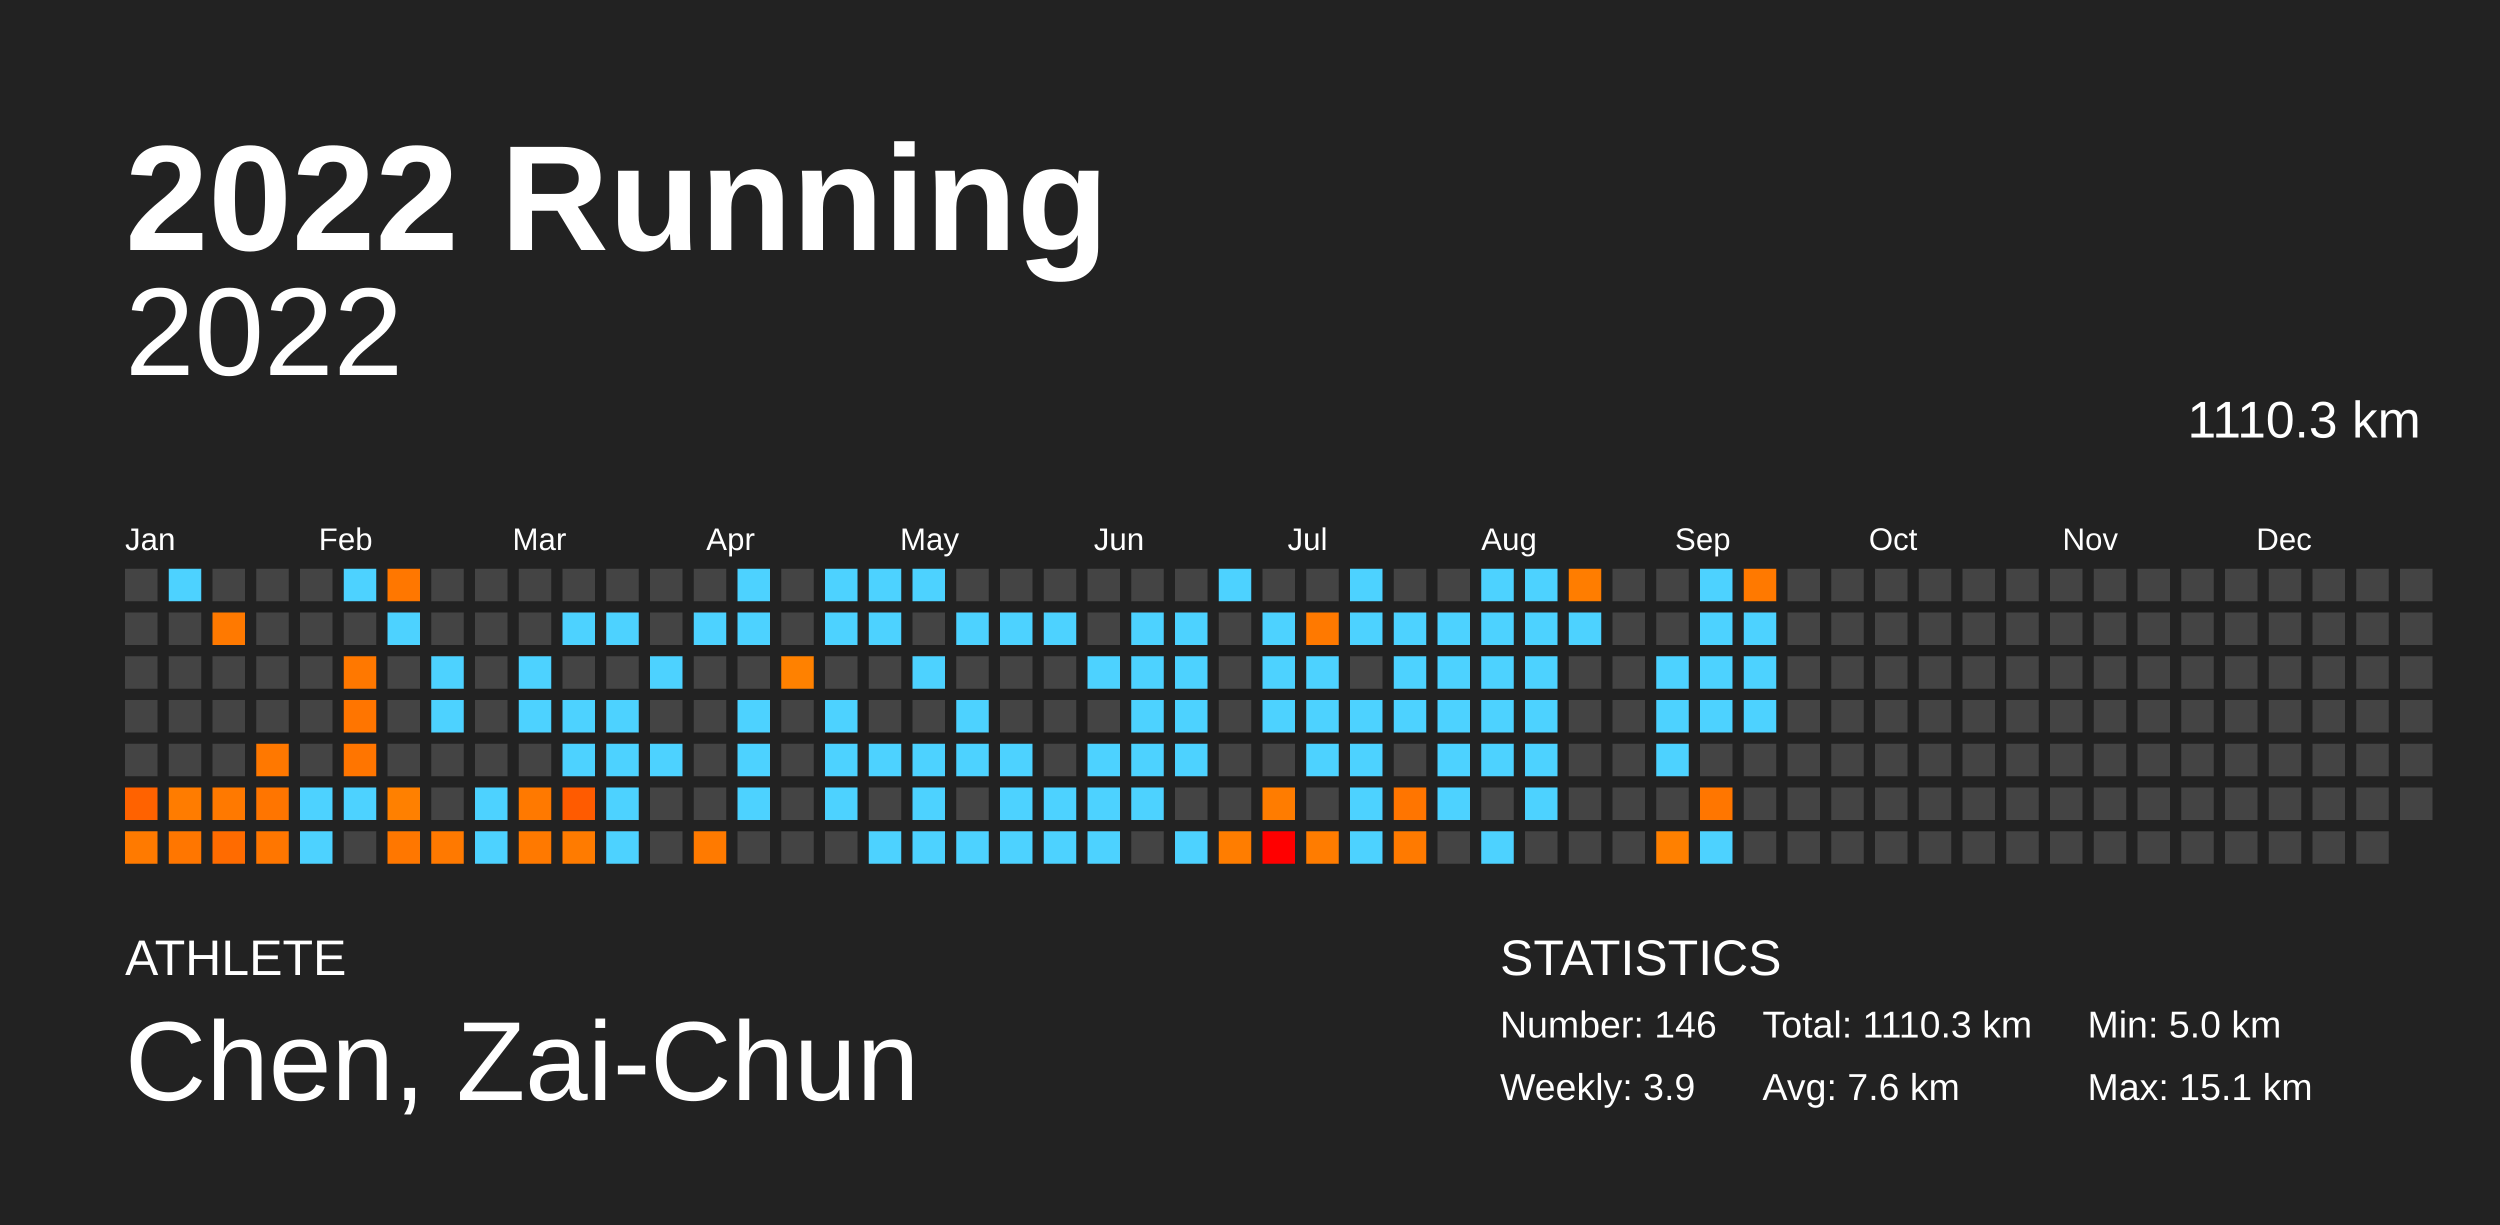
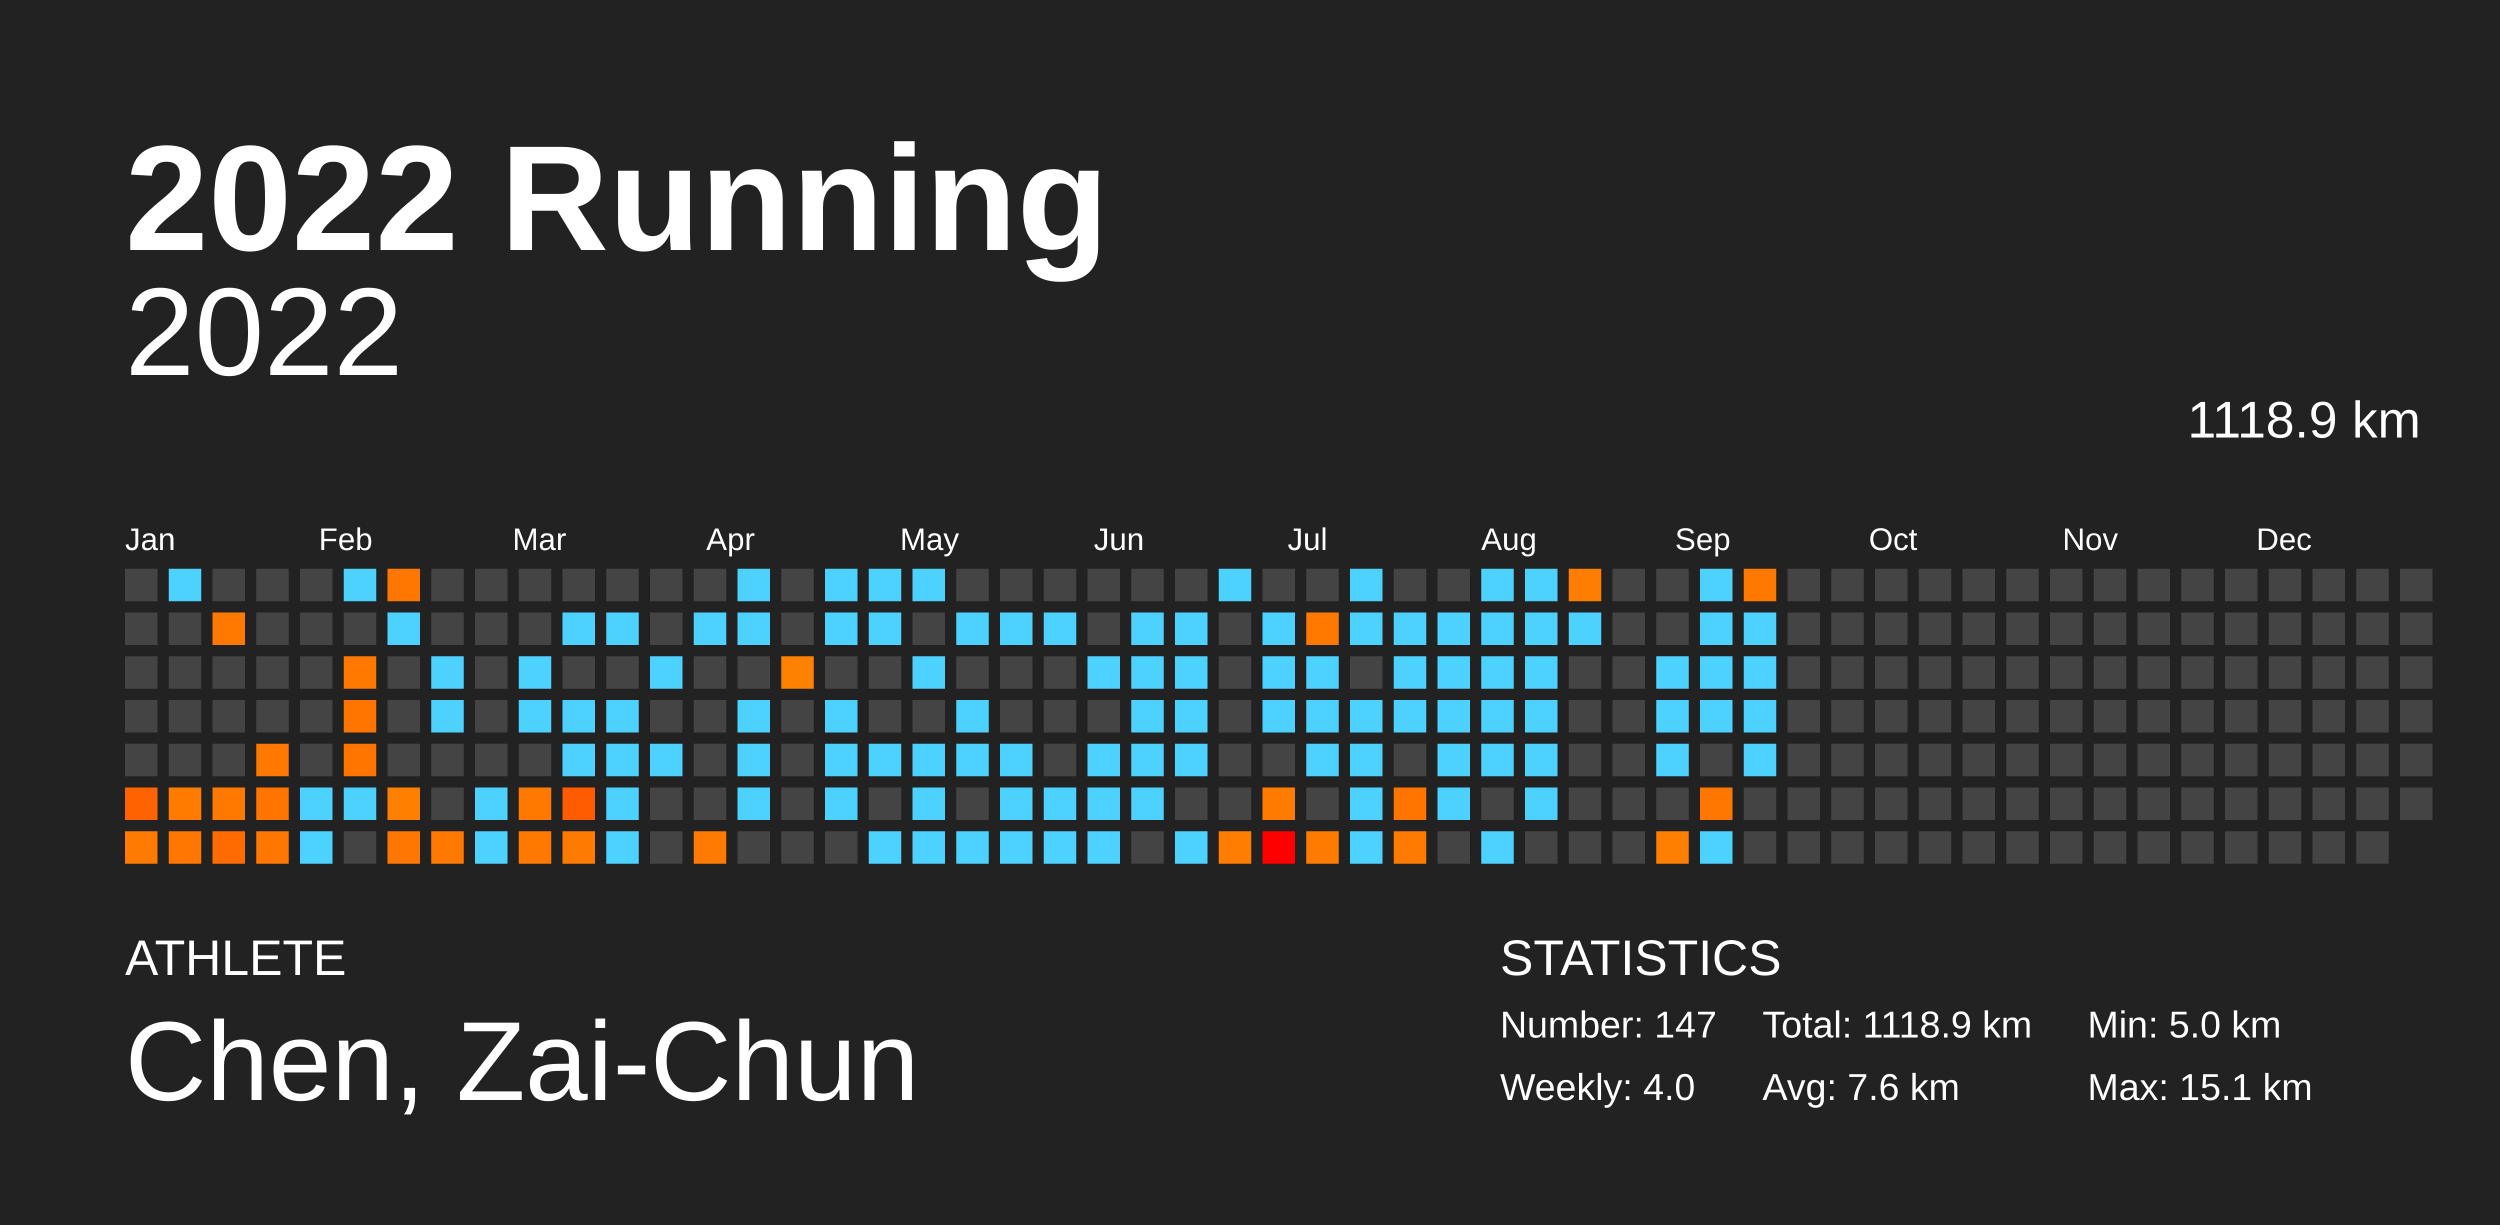
<svg xmlns="http://www.w3.org/2000/svg" baseProfile="full" height="98mm" version="1.1" viewBox="0,0,200,98" width="200mm">
  <defs />
  <rect fill="#222222" height="98" width="200" x="0" y="0" />
  <text fill="#FFFFFF" style="font-size:12px; font-family:Arial; font-weight:bold;" x="10" y="20">2022 Running</text>
  <text fill="#FFFFFF" style="font-size:4px; font-family:Arial" x="10" y="78">ATHLETE</text>
  <text fill="#FFFFFF" style="font-size:9px; font-family:Arial" x="10" y="88">Chen, Zai-Chun</text>
  <text fill="#FFFFFF" style="font-size:4px; font-family:Arial" x="120" y="78">STATISTICS</text>
-   <text fill="#FFFFFF" style="font-size:3px; font-family:Arial" x="120" y="83">Number: 146</text>
-   <text fill="#FFFFFF" style="font-size:3px; font-family:Arial" x="120" y="88">Weekly: 3.9</text>
-   <text fill="#FFFFFF" style="font-size:3px; font-family:Arial" x="141" y="83">Total: 1110.3 km</text>
+   <text fill="#FFFFFF" style="font-size:3px; font-family:Arial" x="120" y="83">Number: 147</text>
+   <text fill="#FFFFFF" style="font-size:3px; font-family:Arial" x="120" y="88">Weekly: 4.0</text>
+   <text fill="#FFFFFF" style="font-size:3px; font-family:Arial" x="141" y="83">Total: 1118.9 km</text>
  <text fill="#FFFFFF" style="font-size:3px; font-family:Arial" x="141" y="88">Avg: 7.6 km</text>
  <text fill="#FFFFFF" style="font-size:3px; font-family:Arial" x="167" y="83">Min: 5.0 km</text>
  <text fill="#FFFFFF" style="font-size:3px; font-family:Arial" x="167" y="88">Max: 15.1 km</text>
  <text alignment-baseline="hanging" fill="#FFFFFF" style="font-size:10.0px; font-family:Arial;" x="10" y="30">2022</text>
-   <text alignment-baseline="hanging" fill="#FFFFFF" style="font-size:4.125px; font-family:Arial;" x="175" y="35">1110.3 km</text>
+   <text alignment-baseline="hanging" fill="#FFFFFF" style="font-size:4.125px; font-family:Arial;" x="175" y="35">1118.9 km</text>
  <text fill="#FFFFFF" style="font-size:2.5px; font-family:Arial" x="10.0" y="44">Jan</text>
  <text fill="#FFFFFF" style="font-size:2.5px; font-family:Arial" x="25.5" y="44">Feb</text>
  <text fill="#FFFFFF" style="font-size:2.5px; font-family:Arial" x="41.0" y="44">Mar</text>
  <text fill="#FFFFFF" style="font-size:2.5px; font-family:Arial" x="56.5" y="44">Apr</text>
  <text fill="#FFFFFF" style="font-size:2.5px; font-family:Arial" x="72.0" y="44">May</text>
  <text fill="#FFFFFF" style="font-size:2.5px; font-family:Arial" x="87.5" y="44">Jun</text>
  <text fill="#FFFFFF" style="font-size:2.5px; font-family:Arial" x="103.0" y="44">Jul</text>
  <text fill="#FFFFFF" style="font-size:2.5px; font-family:Arial" x="118.5" y="44">Aug</text>
  <text fill="#FFFFFF" style="font-size:2.5px; font-family:Arial" x="134.0" y="44">Sep</text>
  <text fill="#FFFFFF" style="font-size:2.5px; font-family:Arial" x="149.5" y="44">Oct</text>
  <text fill="#FFFFFF" style="font-size:2.5px; font-family:Arial" x="165.0" y="44">Nov</text>
  <text fill="#FFFFFF" style="font-size:2.5px; font-family:Arial" x="180.5" y="44">Dec</text>
  <rect fill="#444444" height="2.6" width="2.6" x="10.0" y="45.5" />
  <rect fill="#444444" height="2.6" width="2.6" x="10.0" y="49.0" />
  <rect fill="#444444" height="2.6" width="2.6" x="10.0" y="52.5" />
  <rect fill="#444444" height="2.6" width="2.6" x="10.0" y="56.0" />
  <rect fill="#444444" height="2.6" width="2.6" x="10.0" y="59.5" />
  <rect fill="#ff6200" height="2.6" width="2.6" x="10.0" y="63.0" />
  <rect fill="#ff7a00" height="2.6" width="2.6" x="10.0" y="66.5" />
  <rect fill="#4dd2ff" height="2.6" width="2.6" x="13.5" y="45.5" />
  <rect fill="#444444" height="2.6" width="2.6" x="13.5" y="49.0" />
  <rect fill="#444444" height="2.6" width="2.6" x="13.5" y="52.5" />
  <rect fill="#444444" height="2.6" width="2.6" x="13.5" y="56.0" />
  <rect fill="#444444" height="2.6" width="2.6" x="13.5" y="59.5" />
  <rect fill="#ff7c00" height="2.6" width="2.6" x="13.5" y="63.0" />
  <rect fill="#ff7600" height="2.6" width="2.6" x="13.5" y="66.5" />
  <rect fill="#444444" height="2.6" width="2.6" x="17.0" y="45.5" />
  <rect fill="#ff7900" height="2.6" width="2.6" x="17.0" y="49.0" />
  <rect fill="#444444" height="2.6" width="2.6" x="17.0" y="52.5" />
  <rect fill="#444444" height="2.6" width="2.6" x="17.0" y="56.0" />
  <rect fill="#444444" height="2.6" width="2.6" x="17.0" y="59.5" />
  <rect fill="#ff7900" height="2.6" width="2.6" x="17.0" y="63.0" />
  <rect fill="#ff6b00" height="2.6" width="2.6" x="17.0" y="66.5" />
  <rect fill="#444444" height="2.6" width="2.6" x="20.5" y="45.5" />
  <rect fill="#444444" height="2.6" width="2.6" x="20.5" y="49.0" />
  <rect fill="#444444" height="2.6" width="2.6" x="20.5" y="52.5" />
  <rect fill="#444444" height="2.6" width="2.6" x="20.5" y="56.0" />
  <rect fill="#ff7800" height="2.6" width="2.6" x="20.5" y="59.5" />
  <rect fill="#ff7500" height="2.6" width="2.6" x="20.5" y="63.0" />
  <rect fill="#ff7600" height="2.6" width="2.6" x="20.5" y="66.5" />
  <rect fill="#444444" height="2.6" width="2.6" x="24.0" y="45.5" />
  <rect fill="#444444" height="2.6" width="2.6" x="24.0" y="49.0" />
  <rect fill="#444444" height="2.6" width="2.6" x="24.0" y="52.5" />
  <rect fill="#444444" height="2.6" width="2.6" x="24.0" y="56.0" />
  <rect fill="#444444" height="2.6" width="2.6" x="24.0" y="59.5" />
  <rect fill="#4dd2ff" height="2.6" width="2.6" x="24.0" y="63.0" />
  <rect fill="#4dd2ff" height="2.6" width="2.6" x="24.0" y="66.5" />
  <rect fill="#4dd2ff" height="2.6" width="2.6" x="27.5" y="45.5" />
  <rect fill="#444444" height="2.6" width="2.6" x="27.5" y="49.0" />
  <rect fill="#ff7800" height="2.6" width="2.6" x="27.5" y="52.5" />
  <rect fill="#ff7500" height="2.6" width="2.6" x="27.5" y="56.0" />
  <rect fill="#ff7500" height="2.6" width="2.6" x="27.5" y="59.5" />
  <rect fill="#4dd2ff" height="2.6" width="2.6" x="27.5" y="63.0" />
  <rect fill="#444444" height="2.6" width="2.6" x="27.5" y="66.5" />
  <rect fill="#ff7700" height="2.6" width="2.6" x="31.0" y="45.5" />
  <rect fill="#4dd2ff" height="2.6" width="2.6" x="31.0" y="49.0" />
  <rect fill="#444444" height="2.6" width="2.6" x="31.0" y="52.5" />
  <rect fill="#444444" height="2.6" width="2.6" x="31.0" y="56.0" />
  <rect fill="#444444" height="2.6" width="2.6" x="31.0" y="59.5" />
  <rect fill="#ff8000" height="2.6" width="2.6" x="31.0" y="63.0" />
  <rect fill="#ff7700" height="2.6" width="2.6" x="31.0" y="66.5" />
  <rect fill="#444444" height="2.6" width="2.6" x="34.5" y="45.5" />
  <rect fill="#444444" height="2.6" width="2.6" x="34.5" y="49.0" />
  <rect fill="#4dd2ff" height="2.6" width="2.6" x="34.5" y="52.5" />
  <rect fill="#4dd2ff" height="2.6" width="2.6" x="34.5" y="56.0" />
  <rect fill="#444444" height="2.6" width="2.6" x="34.5" y="59.5" />
  <rect fill="#444444" height="2.6" width="2.6" x="34.5" y="63.0" />
  <rect fill="#ff7900" height="2.6" width="2.6" x="34.5" y="66.5" />
  <rect fill="#444444" height="2.6" width="2.6" x="38.0" y="45.5" />
  <rect fill="#444444" height="2.6" width="2.6" x="38.0" y="49.0" />
  <rect fill="#444444" height="2.6" width="2.6" x="38.0" y="52.5" />
  <rect fill="#444444" height="2.6" width="2.6" x="38.0" y="56.0" />
  <rect fill="#444444" height="2.6" width="2.6" x="38.0" y="59.5" />
  <rect fill="#4dd2ff" height="2.6" width="2.6" x="38.0" y="63.0" />
  <rect fill="#4dd2ff" height="2.6" width="2.6" x="38.0" y="66.5" />
  <rect fill="#444444" height="2.6" width="2.6" x="41.5" y="45.5" />
  <rect fill="#444444" height="2.6" width="2.6" x="41.5" y="49.0" />
  <rect fill="#4dd2ff" height="2.6" width="2.6" x="41.5" y="52.5" />
  <rect fill="#4dd2ff" height="2.6" width="2.6" x="41.5" y="56.0" />
  <rect fill="#444444" height="2.6" width="2.6" x="41.5" y="59.5" />
  <rect fill="#ff7900" height="2.6" width="2.6" x="41.5" y="63.0" />
  <rect fill="#ff7900" height="2.6" width="2.6" x="41.5" y="66.5" />
  <rect fill="#444444" height="2.6" width="2.6" x="45.0" y="45.5" />
  <rect fill="#4dd2ff" height="2.6" width="2.6" x="45.0" y="49.0" />
  <rect fill="#444444" height="2.6" width="2.6" x="45.0" y="52.5" />
  <rect fill="#4dd2ff" height="2.6" width="2.6" x="45.0" y="56.0" />
  <rect fill="#4dd2ff" height="2.6" width="2.6" x="45.0" y="59.5" />
  <rect fill="#ff5b00" height="2.6" width="2.6" x="45.0" y="63.0" />
  <rect fill="#ff7b00" height="2.6" width="2.6" x="45.0" y="66.5" />
  <rect fill="#444444" height="2.6" width="2.6" x="48.5" y="45.5" />
  <rect fill="#4dd2ff" height="2.6" width="2.6" x="48.5" y="49.0" />
  <rect fill="#444444" height="2.6" width="2.6" x="48.5" y="52.5" />
  <rect fill="#4dd2ff" height="2.6" width="2.6" x="48.5" y="56.0" />
  <rect fill="#4dd2ff" height="2.6" width="2.6" x="48.5" y="59.5" />
  <rect fill="#4dd2ff" height="2.6" width="2.6" x="48.5" y="63.0" />
  <rect fill="#4dd2ff" height="2.6" width="2.6" x="48.5" y="66.5" />
  <rect fill="#444444" height="2.6" width="2.6" x="52.0" y="45.5" />
  <rect fill="#444444" height="2.6" width="2.6" x="52.0" y="49.0" />
  <rect fill="#4dd2ff" height="2.6" width="2.6" x="52.0" y="52.5" />
  <rect fill="#444444" height="2.6" width="2.6" x="52.0" y="56.0" />
  <rect fill="#4dd2ff" height="2.6" width="2.6" x="52.0" y="59.5" />
  <rect fill="#444444" height="2.6" width="2.6" x="52.0" y="63.0" />
  <rect fill="#444444" height="2.6" width="2.6" x="52.0" y="66.5" />
  <rect fill="#444444" height="2.6" width="2.6" x="55.5" y="45.5" />
  <rect fill="#4dd2ff" height="2.6" width="2.6" x="55.5" y="49.0" />
  <rect fill="#444444" height="2.6" width="2.6" x="55.5" y="52.5" />
  <rect fill="#444444" height="2.6" width="2.6" x="55.5" y="56.0" />
  <rect fill="#444444" height="2.6" width="2.6" x="55.5" y="59.5" />
  <rect fill="#444444" height="2.6" width="2.6" x="55.5" y="63.0" />
  <rect fill="#ff7a00" height="2.6" width="2.6" x="55.5" y="66.5" />
  <rect fill="#4dd2ff" height="2.6" width="2.6" x="59.0" y="45.5" />
  <rect fill="#4dd2ff" height="2.6" width="2.6" x="59.0" y="49.0" />
  <rect fill="#444444" height="2.6" width="2.6" x="59.0" y="52.5" />
  <rect fill="#4dd2ff" height="2.6" width="2.6" x="59.0" y="56.0" />
  <rect fill="#4dd2ff" height="2.6" width="2.6" x="59.0" y="59.5" />
  <rect fill="#4dd2ff" height="2.6" width="2.6" x="59.0" y="63.0" />
  <rect fill="#444444" height="2.6" width="2.6" x="59.0" y="66.5" />
  <rect fill="#444444" height="2.6" width="2.6" x="62.5" y="45.5" />
  <rect fill="#444444" height="2.6" width="2.6" x="62.5" y="49.0" />
  <rect fill="#ff8100" height="2.6" width="2.6" x="62.5" y="52.5" />
  <rect fill="#444444" height="2.6" width="2.6" x="62.5" y="56.0" />
  <rect fill="#444444" height="2.6" width="2.6" x="62.5" y="59.5" />
  <rect fill="#444444" height="2.6" width="2.6" x="62.5" y="63.0" />
  <rect fill="#444444" height="2.6" width="2.6" x="62.5" y="66.5" />
  <rect fill="#4dd2ff" height="2.6" width="2.6" x="66.0" y="45.5" />
  <rect fill="#4dd2ff" height="2.6" width="2.6" x="66.0" y="49.0" />
  <rect fill="#444444" height="2.6" width="2.6" x="66.0" y="52.5" />
  <rect fill="#4dd2ff" height="2.6" width="2.6" x="66.0" y="56.0" />
  <rect fill="#4dd2ff" height="2.6" width="2.6" x="66.0" y="59.5" />
  <rect fill="#4dd2ff" height="2.6" width="2.6" x="66.0" y="63.0" />
  <rect fill="#444444" height="2.6" width="2.6" x="66.0" y="66.5" />
  <rect fill="#4dd2ff" height="2.6" width="2.6" x="69.5" y="45.5" />
  <rect fill="#4dd2ff" height="2.6" width="2.6" x="69.5" y="49.0" />
  <rect fill="#444444" height="2.6" width="2.6" x="69.5" y="52.5" />
  <rect fill="#444444" height="2.6" width="2.6" x="69.5" y="56.0" />
  <rect fill="#4dd2ff" height="2.6" width="2.6" x="69.5" y="59.5" />
  <rect fill="#444444" height="2.6" width="2.6" x="69.5" y="63.0" />
  <rect fill="#4dd2ff" height="2.6" width="2.6" x="69.5" y="66.5" />
  <rect fill="#4dd2ff" height="2.6" width="2.6" x="73.0" y="45.5" />
  <rect fill="#444444" height="2.6" width="2.6" x="73.0" y="49.0" />
  <rect fill="#4dd2ff" height="2.6" width="2.6" x="73.0" y="52.5" />
  <rect fill="#444444" height="2.6" width="2.6" x="73.0" y="56.0" />
  <rect fill="#4dd2ff" height="2.6" width="2.6" x="73.0" y="59.5" />
  <rect fill="#4dd2ff" height="2.6" width="2.6" x="73.0" y="63.0" />
  <rect fill="#4dd2ff" height="2.6" width="2.6" x="73.0" y="66.5" />
  <rect fill="#444444" height="2.6" width="2.6" x="76.5" y="45.5" />
  <rect fill="#4dd2ff" height="2.6" width="2.6" x="76.5" y="49.0" />
  <rect fill="#444444" height="2.6" width="2.6" x="76.5" y="52.5" />
  <rect fill="#4dd2ff" height="2.6" width="2.6" x="76.5" y="56.0" />
  <rect fill="#4dd2ff" height="2.6" width="2.6" x="76.5" y="59.5" />
  <rect fill="#444444" height="2.6" width="2.6" x="76.5" y="63.0" />
  <rect fill="#4dd2ff" height="2.6" width="2.6" x="76.5" y="66.5" />
  <rect fill="#444444" height="2.6" width="2.6" x="80.0" y="45.5" />
  <rect fill="#4dd2ff" height="2.6" width="2.6" x="80.0" y="49.0" />
  <rect fill="#444444" height="2.6" width="2.6" x="80.0" y="52.5" />
  <rect fill="#444444" height="2.6" width="2.6" x="80.0" y="56.0" />
  <rect fill="#4dd2ff" height="2.6" width="2.6" x="80.0" y="59.5" />
  <rect fill="#4dd2ff" height="2.6" width="2.6" x="80.0" y="63.0" />
  <rect fill="#4dd2ff" height="2.6" width="2.6" x="80.0" y="66.5" />
  <rect fill="#444444" height="2.6" width="2.6" x="83.5" y="45.5" />
  <rect fill="#4dd2ff" height="2.6" width="2.6" x="83.5" y="49.0" />
  <rect fill="#444444" height="2.6" width="2.6" x="83.5" y="52.5" />
  <rect fill="#444444" height="2.6" width="2.6" x="83.5" y="56.0" />
  <rect fill="#444444" height="2.6" width="2.6" x="83.5" y="59.5" />
  <rect fill="#4dd2ff" height="2.6" width="2.6" x="83.5" y="63.0" />
  <rect fill="#4dd2ff" height="2.6" width="2.6" x="83.5" y="66.5" />
  <rect fill="#444444" height="2.6" width="2.6" x="87.0" y="45.5" />
  <rect fill="#444444" height="2.6" width="2.6" x="87.0" y="49.0" />
  <rect fill="#4dd2ff" height="2.6" width="2.6" x="87.0" y="52.5" />
  <rect fill="#444444" height="2.6" width="2.6" x="87.0" y="56.0" />
  <rect fill="#4dd2ff" height="2.6" width="2.6" x="87.0" y="59.5" />
  <rect fill="#4dd2ff" height="2.6" width="2.6" x="87.0" y="63.0" />
  <rect fill="#4dd2ff" height="2.6" width="2.6" x="87.0" y="66.5" />
  <rect fill="#444444" height="2.6" width="2.6" x="90.5" y="45.5" />
  <rect fill="#4dd2ff" height="2.6" width="2.6" x="90.5" y="49.0" />
  <rect fill="#4dd2ff" height="2.6" width="2.6" x="90.5" y="52.5" />
  <rect fill="#4dd2ff" height="2.6" width="2.6" x="90.5" y="56.0" />
  <rect fill="#4dd2ff" height="2.6" width="2.6" x="90.5" y="59.5" />
  <rect fill="#4dd2ff" height="2.6" width="2.6" x="90.5" y="63.0" />
  <rect fill="#444444" height="2.6" width="2.6" x="90.5" y="66.5" />
  <rect fill="#444444" height="2.6" width="2.6" x="94.0" y="45.5" />
  <rect fill="#4dd2ff" height="2.6" width="2.6" x="94.0" y="49.0" />
  <rect fill="#4dd2ff" height="2.6" width="2.6" x="94.0" y="52.5" />
  <rect fill="#4dd2ff" height="2.6" width="2.6" x="94.0" y="56.0" />
  <rect fill="#4dd2ff" height="2.6" width="2.6" x="94.0" y="59.5" />
  <rect fill="#444444" height="2.6" width="2.6" x="94.0" y="63.0" />
  <rect fill="#4dd2ff" height="2.6" width="2.6" x="94.0" y="66.5" />
  <rect fill="#4dd2ff" height="2.6" width="2.6" x="97.5" y="45.5" />
  <rect fill="#444444" height="2.6" width="2.6" x="97.5" y="49.0" />
  <rect fill="#444444" height="2.6" width="2.6" x="97.5" y="52.5" />
  <rect fill="#444444" height="2.6" width="2.6" x="97.5" y="56.0" />
  <rect fill="#444444" height="2.6" width="2.6" x="97.5" y="59.5" />
  <rect fill="#444444" height="2.6" width="2.6" x="97.5" y="63.0" />
  <rect fill="#ff7d00" height="2.6" width="2.6" x="97.5" y="66.5" />
  <rect fill="#444444" height="2.6" width="2.6" x="101.0" y="45.5" />
  <rect fill="#4dd2ff" height="2.6" width="2.6" x="101.0" y="49.0" />
  <rect fill="#4dd2ff" height="2.6" width="2.6" x="101.0" y="52.5" />
  <rect fill="#4dd2ff" height="2.6" width="2.6" x="101.0" y="56.0" />
  <rect fill="#444444" height="2.6" width="2.6" x="101.0" y="59.5" />
  <rect fill="#ff7c00" height="2.6" width="2.6" x="101.0" y="63.0" />
  <rect fill="#ff0000" height="2.6" width="2.6" x="101.0" y="66.5" />
  <rect fill="#444444" height="2.6" width="2.6" x="104.5" y="45.5" />
  <rect fill="#ff7900" height="2.6" width="2.6" x="104.5" y="49.0" />
  <rect fill="#4dd2ff" height="2.6" width="2.6" x="104.5" y="52.5" />
  <rect fill="#4dd2ff" height="2.6" width="2.6" x="104.5" y="56.0" />
  <rect fill="#4dd2ff" height="2.6" width="2.6" x="104.5" y="59.5" />
  <rect fill="#444444" height="2.6" width="2.6" x="104.5" y="63.0" />
  <rect fill="#ff7c00" height="2.6" width="2.6" x="104.5" y="66.5" />
  <rect fill="#4dd2ff" height="2.6" width="2.6" x="108.0" y="45.5" />
  <rect fill="#4dd2ff" height="2.6" width="2.6" x="108.0" y="49.0" />
  <rect fill="#444444" height="2.6" width="2.6" x="108.0" y="52.5" />
  <rect fill="#4dd2ff" height="2.6" width="2.6" x="108.0" y="56.0" />
  <rect fill="#4dd2ff" height="2.6" width="2.6" x="108.0" y="59.5" />
  <rect fill="#4dd2ff" height="2.6" width="2.6" x="108.0" y="63.0" />
  <rect fill="#4dd2ff" height="2.6" width="2.6" x="108.0" y="66.5" />
  <rect fill="#444444" height="2.6" width="2.6" x="111.5" y="45.5" />
  <rect fill="#4dd2ff" height="2.6" width="2.6" x="111.5" y="49.0" />
  <rect fill="#4dd2ff" height="2.6" width="2.6" x="111.5" y="52.5" />
  <rect fill="#4dd2ff" height="2.6" width="2.6" x="111.5" y="56.0" />
  <rect fill="#444444" height="2.6" width="2.6" x="111.5" y="59.5" />
  <rect fill="#ff7500" height="2.6" width="2.6" x="111.5" y="63.0" />
  <rect fill="#ff7a00" height="2.6" width="2.6" x="111.5" y="66.5" />
  <rect fill="#444444" height="2.6" width="2.6" x="115.0" y="45.5" />
  <rect fill="#4dd2ff" height="2.6" width="2.6" x="115.0" y="49.0" />
  <rect fill="#4dd2ff" height="2.6" width="2.6" x="115.0" y="52.5" />
  <rect fill="#4dd2ff" height="2.6" width="2.6" x="115.0" y="56.0" />
  <rect fill="#4dd2ff" height="2.6" width="2.6" x="115.0" y="59.5" />
  <rect fill="#4dd2ff" height="2.6" width="2.6" x="115.0" y="63.0" />
  <rect fill="#444444" height="2.6" width="2.6" x="115.0" y="66.5" />
  <rect fill="#4dd2ff" height="2.6" width="2.6" x="118.5" y="45.5" />
  <rect fill="#4dd2ff" height="2.6" width="2.6" x="118.5" y="49.0" />
  <rect fill="#4dd2ff" height="2.6" width="2.6" x="118.5" y="52.5" />
  <rect fill="#4dd2ff" height="2.6" width="2.6" x="118.5" y="56.0" />
  <rect fill="#4dd2ff" height="2.6" width="2.6" x="118.5" y="59.5" />
  <rect fill="#444444" height="2.6" width="2.6" x="118.5" y="63.0" />
  <rect fill="#4dd2ff" height="2.6" width="2.6" x="118.5" y="66.5" />
  <rect fill="#4dd2ff" height="2.6" width="2.6" x="122.0" y="45.5" />
  <rect fill="#4dd2ff" height="2.6" width="2.6" x="122.0" y="49.0" />
  <rect fill="#4dd2ff" height="2.6" width="2.6" x="122.0" y="52.5" />
  <rect fill="#4dd2ff" height="2.6" width="2.6" x="122.0" y="56.0" />
  <rect fill="#4dd2ff" height="2.6" width="2.6" x="122.0" y="59.5" />
  <rect fill="#4dd2ff" height="2.6" width="2.6" x="122.0" y="63.0" />
  <rect fill="#444444" height="2.6" width="2.6" x="122.0" y="66.5" />
  <rect fill="#ff7d00" height="2.6" width="2.6" x="125.5" y="45.5" />
  <rect fill="#4dd2ff" height="2.6" width="2.6" x="125.5" y="49.0" />
  <rect fill="#444444" height="2.6" width="2.6" x="125.5" y="52.5" />
  <rect fill="#444444" height="2.6" width="2.6" x="125.5" y="56.0" />
  <rect fill="#444444" height="2.6" width="2.6" x="125.5" y="59.5" />
  <rect fill="#444444" height="2.6" width="2.6" x="125.5" y="63.0" />
  <rect fill="#444444" height="2.6" width="2.6" x="125.5" y="66.5" />
  <rect fill="#444444" height="2.6" width="2.6" x="129.0" y="45.5" />
  <rect fill="#444444" height="2.6" width="2.6" x="129.0" y="49.0" />
  <rect fill="#444444" height="2.6" width="2.6" x="129.0" y="52.5" />
  <rect fill="#444444" height="2.6" width="2.6" x="129.0" y="56.0" />
  <rect fill="#444444" height="2.6" width="2.6" x="129.0" y="59.5" />
  <rect fill="#444444" height="2.6" width="2.6" x="129.0" y="63.0" />
  <rect fill="#444444" height="2.6" width="2.6" x="129.0" y="66.5" />
  <rect fill="#444444" height="2.6" width="2.6" x="132.5" y="45.5" />
  <rect fill="#444444" height="2.6" width="2.6" x="132.5" y="49.0" />
  <rect fill="#4dd2ff" height="2.6" width="2.6" x="132.5" y="52.5" />
  <rect fill="#4dd2ff" height="2.6" width="2.6" x="132.5" y="56.0" />
  <rect fill="#4dd2ff" height="2.6" width="2.6" x="132.5" y="59.5" />
  <rect fill="#444444" height="2.6" width="2.6" x="132.5" y="63.0" />
  <rect fill="#ff8000" height="2.6" width="2.6" x="132.5" y="66.5" />
  <rect fill="#4dd2ff" height="2.6" width="2.6" x="136.0" y="45.5" />
  <rect fill="#4dd2ff" height="2.6" width="2.6" x="136.0" y="49.0" />
  <rect fill="#4dd2ff" height="2.6" width="2.6" x="136.0" y="52.5" />
  <rect fill="#4dd2ff" height="2.6" width="2.6" x="136.0" y="56.0" />
  <rect fill="#444444" height="2.6" width="2.6" x="136.0" y="59.5" />
  <rect fill="#ff7600" height="2.6" width="2.6" x="136.0" y="63.0" />
  <rect fill="#4dd2ff" height="2.6" width="2.6" x="136.0" y="66.5" />
  <rect fill="#ff7900" height="2.6" width="2.6" x="139.5" y="45.5" />
  <rect fill="#4dd2ff" height="2.6" width="2.6" x="139.5" y="49.0" />
  <rect fill="#4dd2ff" height="2.6" width="2.6" x="139.5" y="52.5" />
  <rect fill="#4dd2ff" height="2.6" width="2.6" x="139.5" y="56.0" />
-   <rect fill="#444444" height="2.6" width="2.6" x="139.5" y="59.5" />
+   <rect fill="#4dd2ff" height="2.6" width="2.6" x="139.5" y="59.5" />
  <rect fill="#444444" height="2.6" width="2.6" x="139.5" y="63.0" />
  <rect fill="#444444" height="2.6" width="2.6" x="139.5" y="66.5" />
  <rect fill="#444444" height="2.6" width="2.6" x="143.0" y="45.5" />
  <rect fill="#444444" height="2.6" width="2.6" x="143.0" y="49.0" />
  <rect fill="#444444" height="2.6" width="2.6" x="143.0" y="52.5" />
  <rect fill="#444444" height="2.6" width="2.6" x="143.0" y="56.0" />
  <rect fill="#444444" height="2.6" width="2.6" x="143.0" y="59.5" />
  <rect fill="#444444" height="2.6" width="2.6" x="143.0" y="63.0" />
  <rect fill="#444444" height="2.6" width="2.6" x="143.0" y="66.5" />
  <rect fill="#444444" height="2.6" width="2.6" x="146.5" y="45.5" />
  <rect fill="#444444" height="2.6" width="2.6" x="146.5" y="49.0" />
  <rect fill="#444444" height="2.6" width="2.6" x="146.5" y="52.5" />
  <rect fill="#444444" height="2.6" width="2.6" x="146.5" y="56.0" />
  <rect fill="#444444" height="2.6" width="2.6" x="146.5" y="59.5" />
  <rect fill="#444444" height="2.6" width="2.6" x="146.5" y="63.0" />
  <rect fill="#444444" height="2.6" width="2.6" x="146.5" y="66.5" />
  <rect fill="#444444" height="2.6" width="2.6" x="150.0" y="45.5" />
  <rect fill="#444444" height="2.6" width="2.6" x="150.0" y="49.0" />
  <rect fill="#444444" height="2.6" width="2.6" x="150.0" y="52.5" />
  <rect fill="#444444" height="2.6" width="2.6" x="150.0" y="56.0" />
  <rect fill="#444444" height="2.6" width="2.6" x="150.0" y="59.5" />
  <rect fill="#444444" height="2.6" width="2.6" x="150.0" y="63.0" />
  <rect fill="#444444" height="2.6" width="2.6" x="150.0" y="66.5" />
  <rect fill="#444444" height="2.6" width="2.6" x="153.5" y="45.5" />
  <rect fill="#444444" height="2.6" width="2.6" x="153.5" y="49.0" />
  <rect fill="#444444" height="2.6" width="2.6" x="153.5" y="52.5" />
  <rect fill="#444444" height="2.6" width="2.6" x="153.5" y="56.0" />
  <rect fill="#444444" height="2.6" width="2.6" x="153.5" y="59.5" />
  <rect fill="#444444" height="2.6" width="2.6" x="153.5" y="63.0" />
  <rect fill="#444444" height="2.6" width="2.6" x="153.5" y="66.5" />
  <rect fill="#444444" height="2.6" width="2.6" x="157.0" y="45.5" />
  <rect fill="#444444" height="2.6" width="2.6" x="157.0" y="49.0" />
  <rect fill="#444444" height="2.6" width="2.6" x="157.0" y="52.5" />
  <rect fill="#444444" height="2.6" width="2.6" x="157.0" y="56.0" />
  <rect fill="#444444" height="2.6" width="2.6" x="157.0" y="59.5" />
  <rect fill="#444444" height="2.6" width="2.6" x="157.0" y="63.0" />
  <rect fill="#444444" height="2.6" width="2.6" x="157.0" y="66.5" />
  <rect fill="#444444" height="2.6" width="2.6" x="160.5" y="45.5" />
  <rect fill="#444444" height="2.6" width="2.6" x="160.5" y="49.0" />
  <rect fill="#444444" height="2.6" width="2.6" x="160.5" y="52.5" />
  <rect fill="#444444" height="2.6" width="2.6" x="160.5" y="56.0" />
  <rect fill="#444444" height="2.6" width="2.6" x="160.5" y="59.5" />
  <rect fill="#444444" height="2.6" width="2.6" x="160.5" y="63.0" />
  <rect fill="#444444" height="2.6" width="2.6" x="160.5" y="66.5" />
  <rect fill="#444444" height="2.6" width="2.6" x="164.0" y="45.5" />
  <rect fill="#444444" height="2.6" width="2.6" x="164.0" y="49.0" />
  <rect fill="#444444" height="2.6" width="2.6" x="164.0" y="52.5" />
  <rect fill="#444444" height="2.6" width="2.6" x="164.0" y="56.0" />
  <rect fill="#444444" height="2.6" width="2.6" x="164.0" y="59.5" />
  <rect fill="#444444" height="2.6" width="2.6" x="164.0" y="63.0" />
  <rect fill="#444444" height="2.6" width="2.6" x="164.0" y="66.5" />
  <rect fill="#444444" height="2.6" width="2.6" x="167.5" y="45.5" />
  <rect fill="#444444" height="2.6" width="2.6" x="167.5" y="49.0" />
  <rect fill="#444444" height="2.6" width="2.6" x="167.5" y="52.5" />
  <rect fill="#444444" height="2.6" width="2.6" x="167.5" y="56.0" />
  <rect fill="#444444" height="2.6" width="2.6" x="167.5" y="59.5" />
  <rect fill="#444444" height="2.6" width="2.6" x="167.5" y="63.0" />
  <rect fill="#444444" height="2.6" width="2.6" x="167.5" y="66.5" />
  <rect fill="#444444" height="2.6" width="2.6" x="171.0" y="45.5" />
  <rect fill="#444444" height="2.6" width="2.6" x="171.0" y="49.0" />
  <rect fill="#444444" height="2.6" width="2.6" x="171.0" y="52.5" />
  <rect fill="#444444" height="2.6" width="2.6" x="171.0" y="56.0" />
  <rect fill="#444444" height="2.6" width="2.6" x="171.0" y="59.5" />
  <rect fill="#444444" height="2.6" width="2.6" x="171.0" y="63.0" />
  <rect fill="#444444" height="2.6" width="2.6" x="171.0" y="66.5" />
  <rect fill="#444444" height="2.6" width="2.6" x="174.5" y="45.5" />
  <rect fill="#444444" height="2.6" width="2.6" x="174.5" y="49.0" />
  <rect fill="#444444" height="2.6" width="2.6" x="174.5" y="52.5" />
  <rect fill="#444444" height="2.6" width="2.6" x="174.5" y="56.0" />
  <rect fill="#444444" height="2.6" width="2.6" x="174.5" y="59.5" />
  <rect fill="#444444" height="2.6" width="2.6" x="174.5" y="63.0" />
  <rect fill="#444444" height="2.6" width="2.6" x="174.5" y="66.5" />
  <rect fill="#444444" height="2.6" width="2.6" x="178.0" y="45.5" />
  <rect fill="#444444" height="2.6" width="2.6" x="178.0" y="49.0" />
  <rect fill="#444444" height="2.6" width="2.6" x="178.0" y="52.5" />
  <rect fill="#444444" height="2.6" width="2.6" x="178.0" y="56.0" />
  <rect fill="#444444" height="2.6" width="2.6" x="178.0" y="59.5" />
  <rect fill="#444444" height="2.6" width="2.6" x="178.0" y="63.0" />
  <rect fill="#444444" height="2.6" width="2.6" x="178.0" y="66.5" />
  <rect fill="#444444" height="2.6" width="2.6" x="181.5" y="45.5" />
  <rect fill="#444444" height="2.6" width="2.6" x="181.5" y="49.0" />
  <rect fill="#444444" height="2.6" width="2.6" x="181.5" y="52.5" />
  <rect fill="#444444" height="2.6" width="2.6" x="181.5" y="56.0" />
  <rect fill="#444444" height="2.6" width="2.6" x="181.5" y="59.5" />
  <rect fill="#444444" height="2.6" width="2.6" x="181.5" y="63.0" />
  <rect fill="#444444" height="2.6" width="2.6" x="181.5" y="66.5" />
  <rect fill="#444444" height="2.6" width="2.6" x="185.0" y="45.5" />
  <rect fill="#444444" height="2.6" width="2.6" x="185.0" y="49.0" />
  <rect fill="#444444" height="2.6" width="2.6" x="185.0" y="52.5" />
  <rect fill="#444444" height="2.6" width="2.6" x="185.0" y="56.0" />
  <rect fill="#444444" height="2.6" width="2.6" x="185.0" y="59.5" />
  <rect fill="#444444" height="2.6" width="2.6" x="185.0" y="63.0" />
  <rect fill="#444444" height="2.6" width="2.6" x="185.0" y="66.5" />
  <rect fill="#444444" height="2.6" width="2.6" x="188.5" y="45.5" />
  <rect fill="#444444" height="2.6" width="2.6" x="188.5" y="49.0" />
  <rect fill="#444444" height="2.6" width="2.6" x="188.5" y="52.5" />
  <rect fill="#444444" height="2.6" width="2.6" x="188.5" y="56.0" />
  <rect fill="#444444" height="2.6" width="2.6" x="188.5" y="59.5" />
  <rect fill="#444444" height="2.6" width="2.6" x="188.5" y="63.0" />
  <rect fill="#444444" height="2.6" width="2.6" x="188.5" y="66.5" />
  <rect fill="#444444" height="2.6" width="2.6" x="192.0" y="45.5" />
  <rect fill="#444444" height="2.6" width="2.6" x="192.0" y="49.0" />
  <rect fill="#444444" height="2.6" width="2.6" x="192.0" y="52.5" />
  <rect fill="#444444" height="2.6" width="2.6" x="192.0" y="56.0" />
  <rect fill="#444444" height="2.6" width="2.6" x="192.0" y="59.5" />
  <rect fill="#444444" height="2.6" width="2.6" x="192.0" y="63.0" />
</svg>
